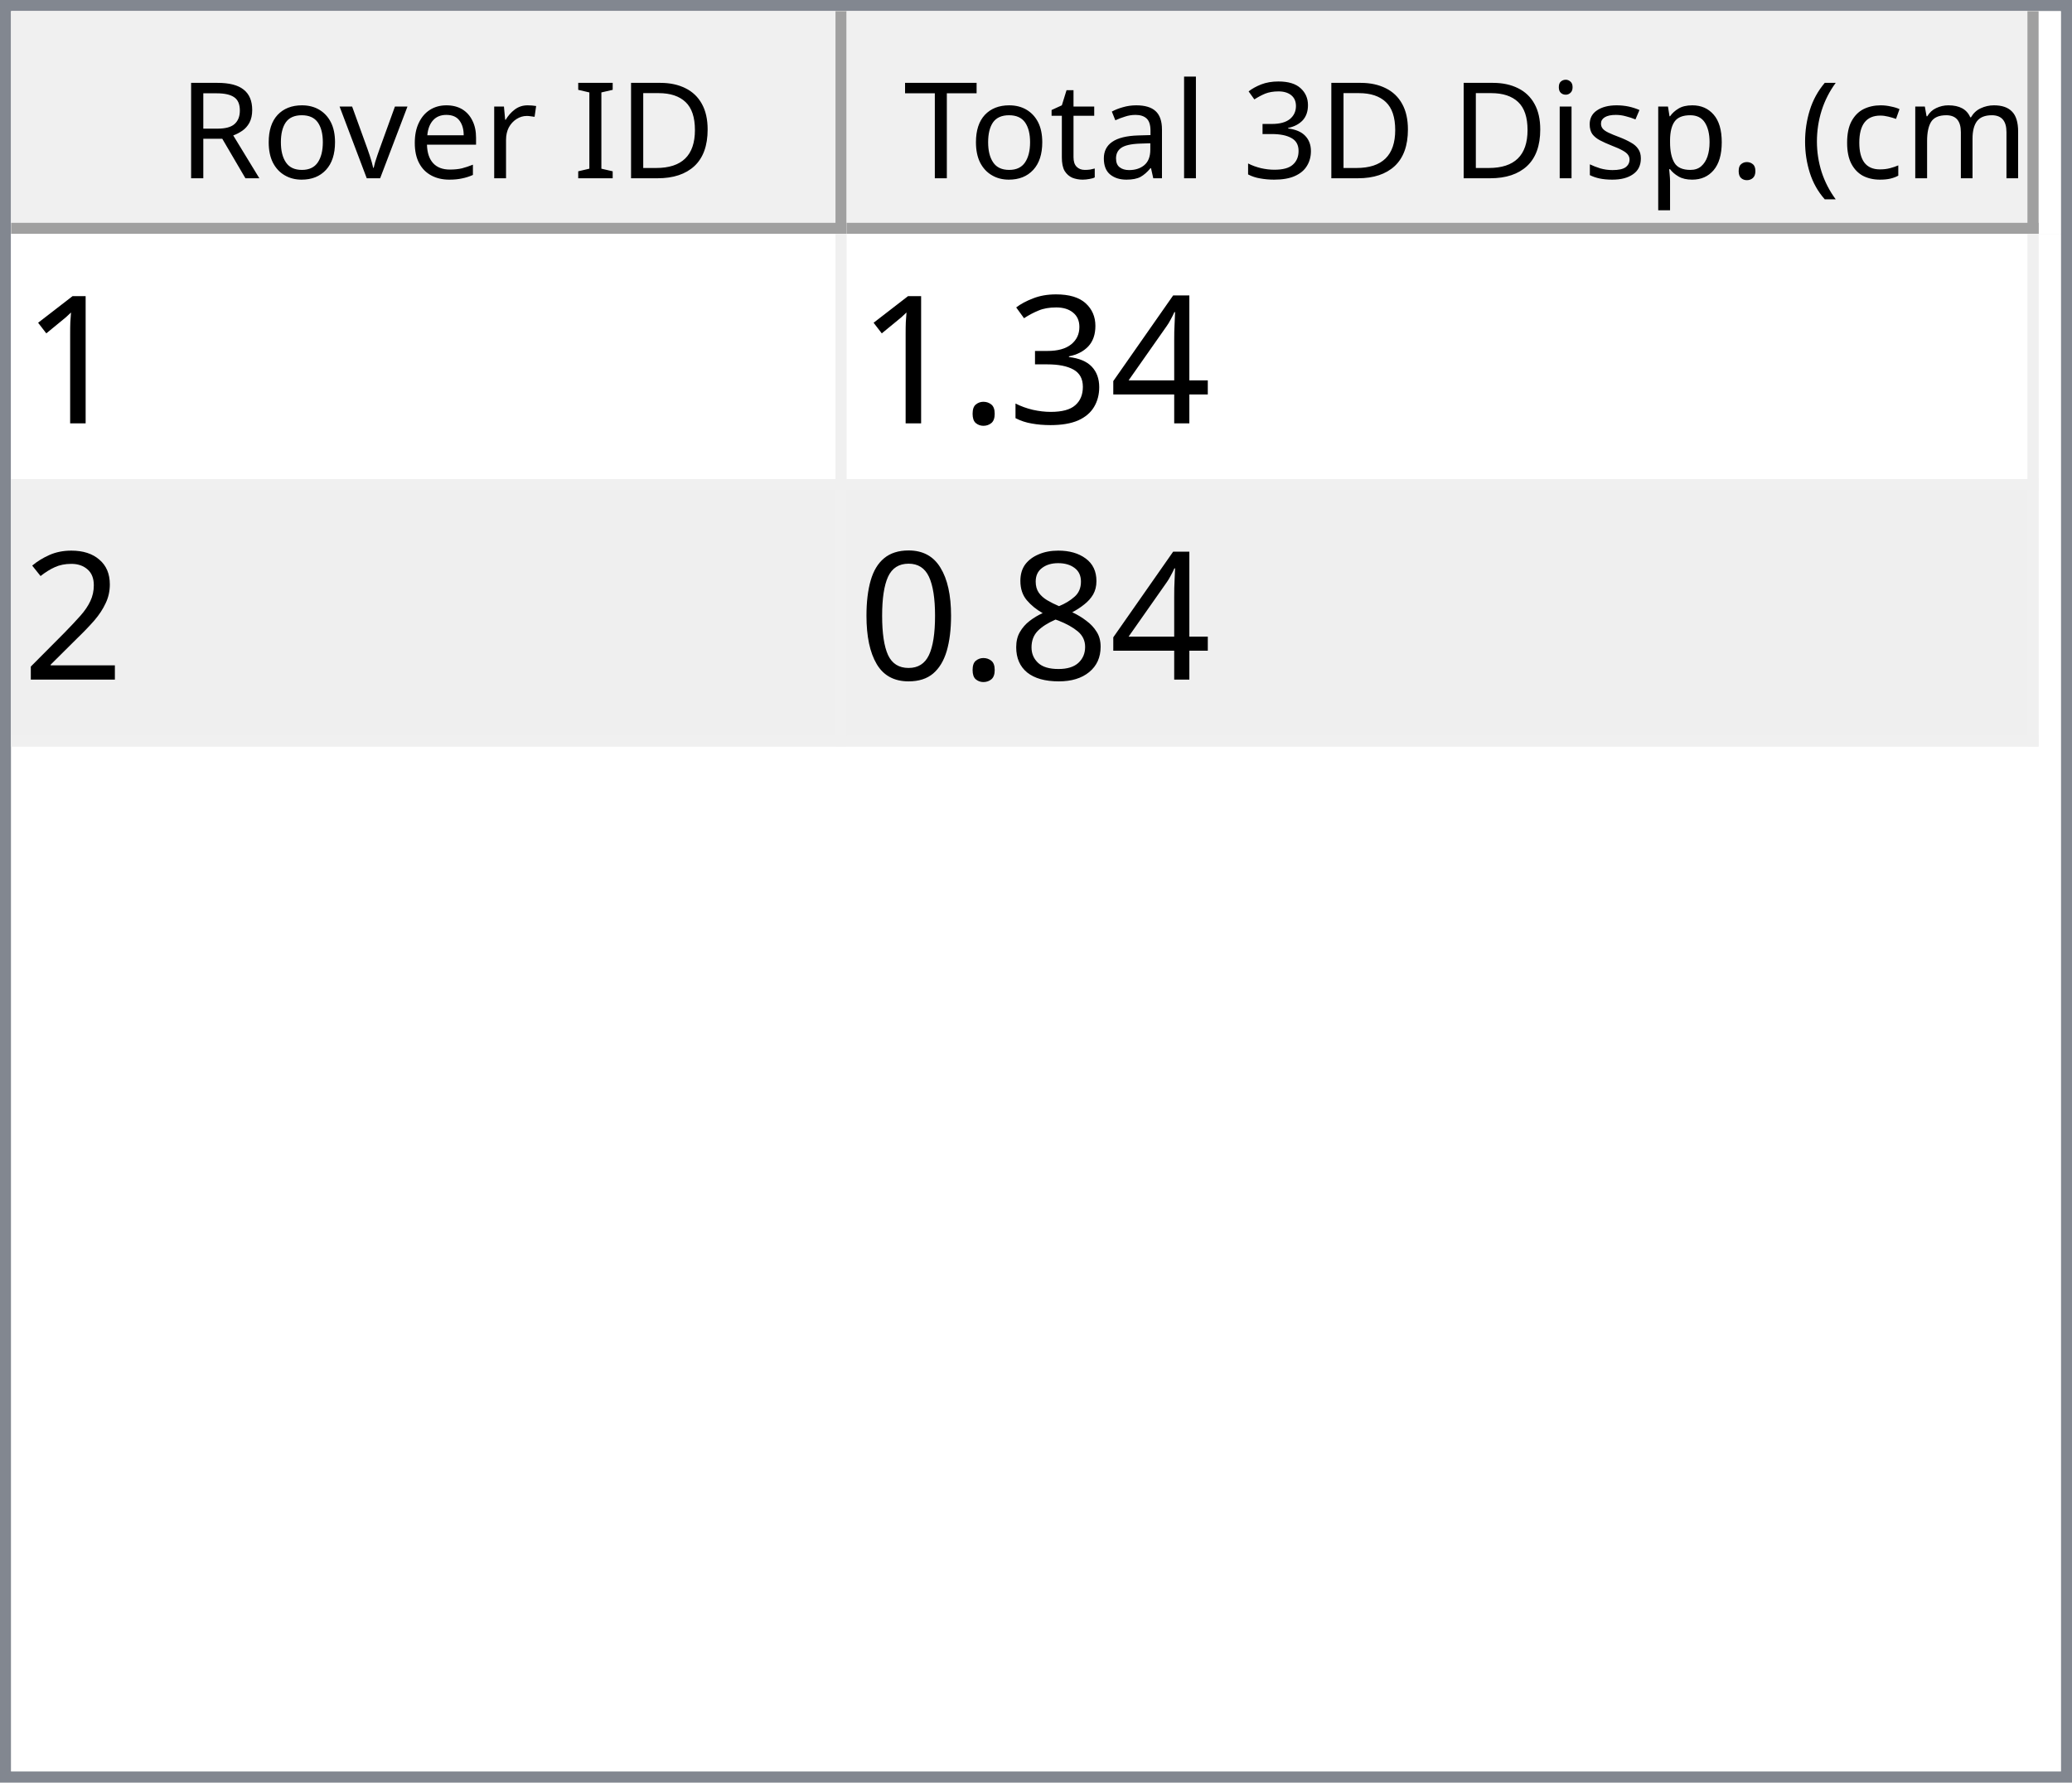
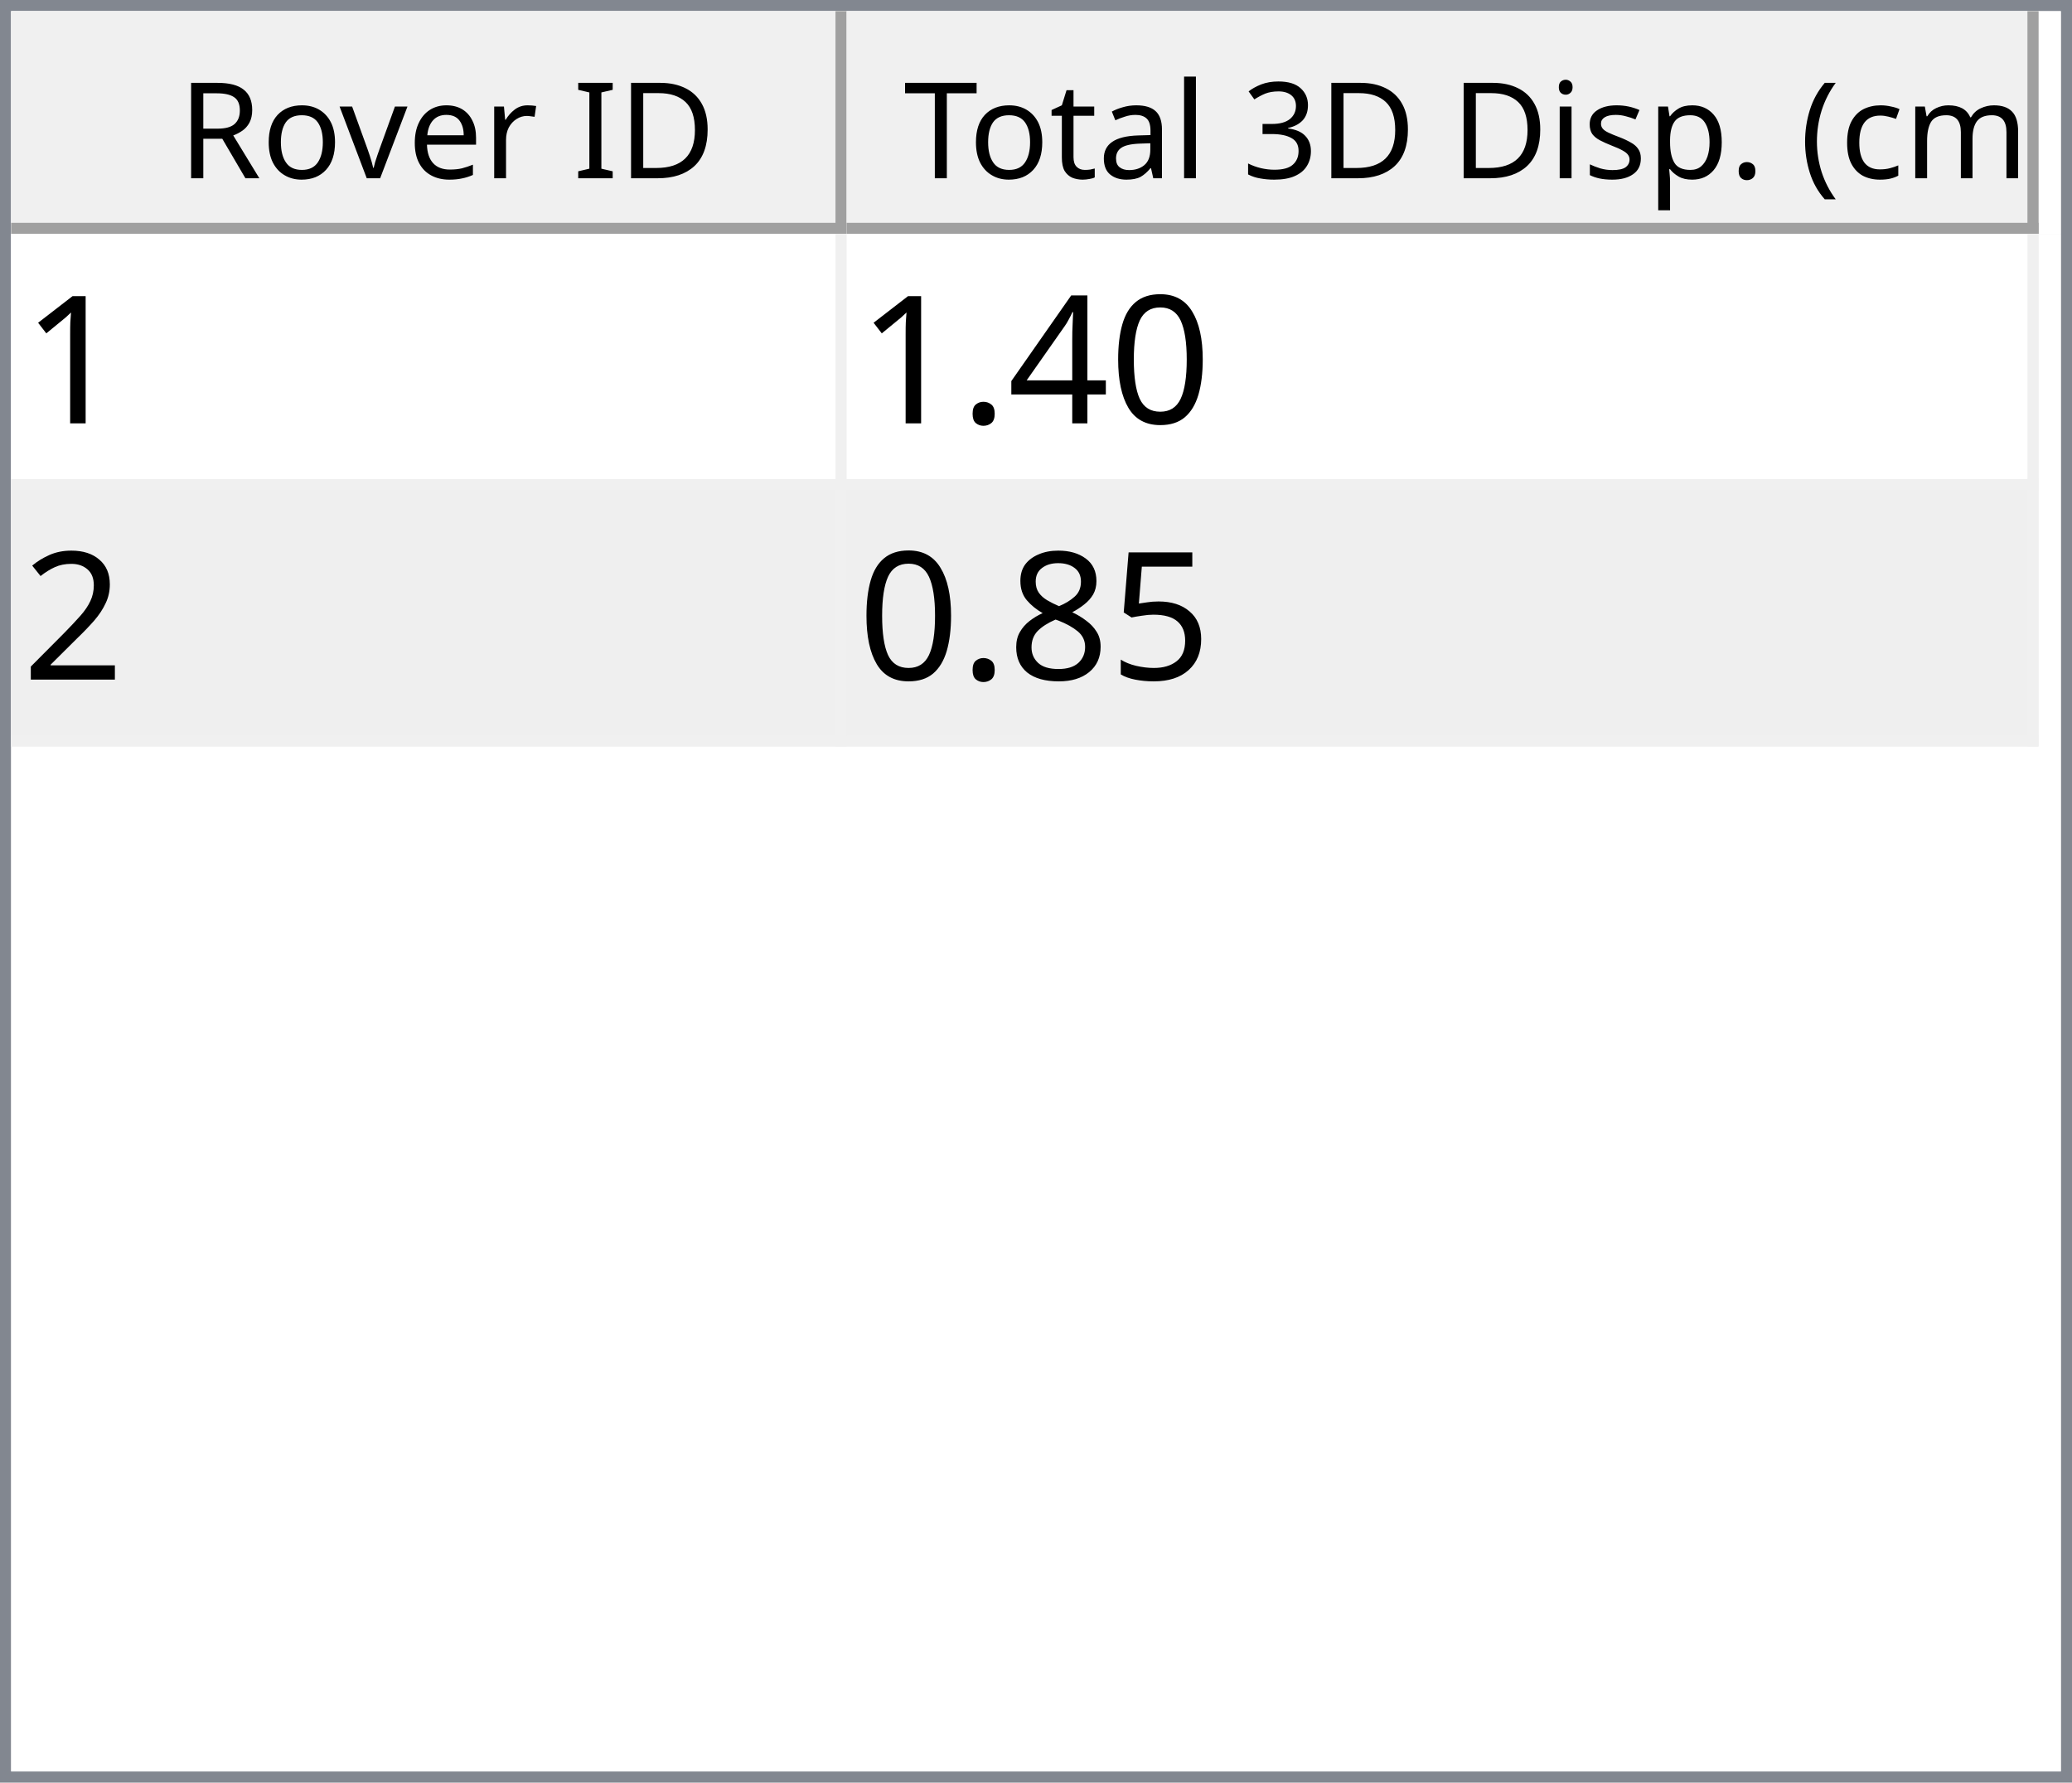
<svg xmlns="http://www.w3.org/2000/svg" style="fill-opacity:1; color-rendering:auto; color-interpolation:auto; text-rendering:auto; stroke:black; stroke-linecap:square; stroke-miterlimit:10; shape-rendering:auto; stroke-opacity:1; fill:black; stroke-dasharray:none; font-weight:normal; stroke-width:1; font-family:'Dialog'; font-style:normal; stroke-linejoin:miter; font-size:12px; stroke-dashoffset:0; image-rendering:auto;" width="186" height="160">
  <defs id="genericDefs" />
  <g>
    <defs id="defs1">
      <clipPath clipPathUnits="userSpaceOnUse" id="clipPath1">
        <path d="M0 0 L186 0 L186 160 L0 160 L0 0 Z" />
      </clipPath>
      <clipPath clipPathUnits="userSpaceOnUse" id="clipPath2">
        <path d="M0 0 L0 160 L186 160 L186 0 Z" />
      </clipPath>
      <clipPath clipPathUnits="userSpaceOnUse" id="clipPath3">
        <path d="M0 0 L0 20 L184 20 L184 0 Z" />
      </clipPath>
      <clipPath clipPathUnits="userSpaceOnUse" id="clipPath4">
        <path d="M0 0 L0 20 L75 20 L75 0 Z" />
      </clipPath>
      <clipPath clipPathUnits="userSpaceOnUse" id="clipPath5">
        <path d="M1 1 L1 19 L74 19 L74 1 Z" />
      </clipPath>
      <clipPath clipPathUnits="userSpaceOnUse" id="clipPath6">
        <path d="M0 0 L0 18 L73 18 L73 0 Z" />
      </clipPath>
      <clipPath clipPathUnits="userSpaceOnUse" id="clipPath7">
        <path d="M-0.5 -0.5 L-0.5 19.5 L74.5 19.5 L74.5 -0.5 Z" />
      </clipPath>
      <clipPath clipPathUnits="userSpaceOnUse" id="clipPath8">
        <path d="M0 0 L0 20 L107 20 L107 0 Z" />
      </clipPath>
      <clipPath clipPathUnits="userSpaceOnUse" id="clipPath9">
        <path d="M1 1 L1 19 L106 19 L106 1 Z" />
      </clipPath>
      <clipPath clipPathUnits="userSpaceOnUse" id="clipPath10">
        <path d="M0 0 L0 18 L105 18 L105 0 Z" />
      </clipPath>
      <clipPath clipPathUnits="userSpaceOnUse" id="clipPath11">
        <path d="M-0.5 -0.5 L-0.5 19.5 L106.5 19.5 L106.5 -0.5 Z" />
      </clipPath>
      <clipPath clipPathUnits="userSpaceOnUse" id="clipPath12">
        <path d="M0 0 L0 138 L184 138 L184 0 Z" />
      </clipPath>
      <clipPath clipPathUnits="userSpaceOnUse" id="clipPath13">
        <path d="M0 0 L0 46 L182 46 L182 0 Z" />
      </clipPath>
      <clipPath clipPathUnits="userSpaceOnUse" id="clipPath14">
        <path d="M-0.5 -0.5 L-0.5 45.5 L181.5 45.5 L181.5 -0.5 Z" />
      </clipPath>
      <clipPath clipPathUnits="userSpaceOnUse" id="clipPath15">
        <path d="M0 0 L0 22 L74 22 L74 0 Z" />
      </clipPath>
      <clipPath clipPathUnits="userSpaceOnUse" id="clipPath16">
        <path d="M0 0 L0 22 L106 22 L106 0 Z" />
      </clipPath>
      <font horiz-adv-x="64.551" id="font1">
        <font-face ascent="107.91" descent="25.098" units-per-em="100" style="font-style:normal; font-family:Segoe UI; font-weight:normal;" />
        <missing-glyph horiz-adv-x="64.551" d="M8.109 0 L8.109 68.266 L56.453 68.266 L56.453 0 L8.109 0 ZM15.328 7.234 L49.219 7.234 L49.219 61.031 L15.328 61.031 L15.328 7.234 Z" />
        <glyph unicode="D" horiz-adv-x="70.117" d="M9.188 0 L9.188 70.016 L28.516 70.016 Q65.531 70.016 65.531 35.891 Q65.531 19.672 55.25 9.836 Q44.969 0 27.734 0 L9.188 0 ZM17.391 62.594 L17.391 7.422 L27.828 7.422 Q41.609 7.422 49.273 14.797 Q56.938 22.172 56.938 35.688 Q56.938 62.594 28.328 62.594 L17.391 62.594 Z" />
        <glyph unicode="I" horiz-adv-x="26.611" d="M17.391 0 L9.188 0 L9.188 70.016 L17.391 70.016 L17.391 0 Z" />
        <glyph unicode=" " horiz-adv-x="27.393" d="" />
        <glyph unicode="r" horiz-adv-x="34.766" d="M34.188 41.891 Q32.078 43.5 28.125 43.5 Q23 43.5 19.555 38.672 Q16.109 33.844 16.109 25.484 L16.109 0 L8.109 0 L8.109 50 L16.109 50 L16.109 39.703 L16.312 39.703 Q18.016 44.969 21.531 47.922 Q25.047 50.875 29.391 50.875 Q32.516 50.875 34.188 50.203 L34.188 41.891 Z" />
        <glyph unicode="e" horiz-adv-x="52.295" d="M48.297 23 L12.984 23 Q13.188 14.656 17.484 10.109 Q21.781 5.562 29.297 5.562 Q37.75 5.562 44.828 11.141 L44.828 3.609 Q38.234 -1.172 27.391 -1.172 Q16.797 -1.172 10.742 5.641 Q4.688 12.453 4.688 24.812 Q4.688 36.469 11.305 43.82 Q17.922 51.172 27.734 51.172 Q37.547 51.172 42.922 44.828 Q48.297 38.484 48.297 27.203 L48.297 23 ZM40.094 29.781 Q40.047 36.719 36.75 40.578 Q33.453 44.438 27.594 44.438 Q21.922 44.438 17.969 40.383 Q14.016 36.328 13.094 29.781 L40.094 29.781 Z" />
        <glyph unicode="v" horiz-adv-x="47.9" d="M47.406 50 L27.484 0 L19.625 0 L0.688 50 L9.469 50 L22.172 13.672 Q23.578 9.672 23.922 6.688 L24.125 6.688 Q24.609 10.453 25.688 13.484 L38.969 50 L47.406 50 Z" />
        <glyph unicode="o" horiz-adv-x="58.594" d="M29 -1.172 Q17.922 -1.172 11.305 5.836 Q4.688 12.844 4.688 24.422 Q4.688 37.016 11.57 44.094 Q18.453 51.172 30.172 51.172 Q41.359 51.172 47.633 44.289 Q53.906 37.406 53.906 25.203 Q53.906 13.234 47.141 6.031 Q40.375 -1.172 29 -1.172 ZM29.594 44.438 Q21.875 44.438 17.383 39.188 Q12.891 33.938 12.891 24.703 Q12.891 15.828 17.43 10.695 Q21.969 5.562 29.594 5.562 Q37.359 5.562 41.531 10.594 Q45.703 15.625 45.703 24.906 Q45.703 34.281 41.531 39.359 Q37.359 44.438 29.594 44.438 Z" />
        <glyph unicode="R" horiz-adv-x="59.814" d="M59.375 0 L49.609 0 L37.891 19.625 Q36.281 22.359 34.766 24.289 Q33.25 26.219 31.664 27.438 Q30.078 28.656 28.25 29.219 Q26.422 29.781 24.125 29.781 L17.391 29.781 L17.391 0 L9.188 0 L9.188 70.016 L30.078 70.016 Q34.672 70.016 38.555 68.867 Q42.438 67.719 45.289 65.375 Q48.141 63.031 49.758 59.547 Q51.375 56.062 51.375 51.375 Q51.375 47.703 50.273 44.656 Q49.172 41.609 47.148 39.211 Q45.125 36.812 42.266 35.133 Q39.406 33.453 35.844 32.516 L35.844 32.328 Q37.594 31.547 38.891 30.547 Q40.188 29.547 41.359 28.18 Q42.531 26.812 43.68 25.078 Q44.828 23.344 46.234 21.047 L59.375 0 ZM17.391 62.594 L17.391 37.203 L28.516 37.203 Q31.594 37.203 34.203 38.133 Q36.812 39.062 38.719 40.797 Q40.625 42.531 41.703 45.047 Q42.781 47.562 42.781 50.688 Q42.781 56.297 39.141 59.445 Q35.5 62.594 28.609 62.594 L17.391 62.594 Z" />
        <glyph unicode=")" horiz-adv-x="30.176" d="M8.297 -15.922 L1.172 -15.922 Q16.406 2.344 16.406 26.812 Q16.406 51.469 1.078 70.016 L8.297 70.016 Q23.531 52.156 23.531 26.703 Q23.531 1.375 8.297 -15.922 Z" />
        <glyph unicode="m" horiz-adv-x="86.133" d="M79.109 0 L71.094 0 L71.094 28.719 Q71.094 37.016 68.531 40.727 Q65.969 44.438 59.906 44.438 Q54.781 44.438 51.195 39.75 Q47.609 35.062 47.609 28.516 L47.609 0 L39.594 0 L39.594 29.688 Q39.594 44.438 28.219 44.438 Q22.953 44.438 19.531 40.016 Q16.109 35.594 16.109 28.516 L16.109 0 L8.109 0 L8.109 50 L16.109 50 L16.109 42.094 L16.312 42.094 Q21.625 51.172 31.844 51.172 Q36.969 51.172 40.773 48.312 Q44.578 45.453 46 40.828 Q51.562 51.172 62.594 51.172 Q79.109 51.172 79.109 30.812 L79.109 0 Z" />
        <glyph unicode="c" horiz-adv-x="46.191" d="M42.188 2.297 Q36.422 -1.172 28.516 -1.172 Q17.828 -1.172 11.258 5.789 Q4.688 12.75 4.688 23.828 Q4.688 36.188 11.766 43.68 Q18.844 51.172 30.672 51.172 Q37.25 51.172 42.281 48.734 L42.281 40.531 Q36.719 44.438 30.375 44.438 Q22.703 44.438 17.797 38.945 Q12.891 33.453 12.891 24.516 Q12.891 15.719 17.508 10.641 Q22.125 5.562 29.891 5.562 Q36.422 5.562 42.188 9.906 L42.188 2.297 Z" />
        <glyph unicode="(" horiz-adv-x="30.176" d="M29.109 -15.922 L21.969 -15.922 Q6.844 1.375 6.844 26.703 Q6.844 52.156 21.969 70.016 L29.203 70.016 Q13.875 51.469 13.875 26.812 Q13.875 2.344 29.109 -15.922 Z" />
        <glyph unicode="." horiz-adv-x="21.68" d="M10.891 -1.078 Q8.641 -1.078 7.055 0.539 Q5.469 2.156 5.469 4.391 Q5.469 6.641 7.055 8.273 Q8.641 9.906 10.891 9.906 Q13.188 9.906 14.797 8.273 Q16.406 6.641 16.406 4.391 Q16.406 2.156 14.797 0.539 Q13.188 -1.078 10.891 -1.078 Z" />
        <glyph unicode="p" horiz-adv-x="58.789" d="M16.312 7.234 L16.109 7.234 L16.109 -23 L8.109 -23 L8.109 50 L16.109 50 L16.109 41.219 L16.312 41.219 Q22.219 51.172 33.594 51.172 Q43.266 51.172 48.688 44.461 Q54.109 37.75 54.109 26.469 Q54.109 13.922 48 6.375 Q41.891 -1.172 31.297 -1.172 Q21.578 -1.172 16.312 7.234 ZM16.109 27.391 L16.109 20.406 Q16.109 14.203 20.141 9.883 Q24.172 5.562 30.375 5.562 Q37.641 5.562 41.773 11.133 Q45.906 16.703 45.906 26.609 Q45.906 34.969 42.047 39.703 Q38.188 44.438 31.594 44.438 Q24.609 44.438 20.359 39.578 Q16.109 34.719 16.109 27.391 Z" />
        <glyph unicode="s" horiz-adv-x="42.432" d="M5.078 1.812 L5.078 10.406 Q11.625 5.562 19.484 5.562 Q30.031 5.562 30.031 12.594 Q30.031 14.594 29.125 15.992 Q28.219 17.391 26.68 18.461 Q25.141 19.531 23.07 20.383 Q21 21.234 18.609 22.172 Q15.281 23.484 12.766 24.828 Q10.25 26.172 8.57 27.859 Q6.891 29.547 6.031 31.695 Q5.172 33.844 5.172 36.719 Q5.172 40.234 6.789 42.945 Q8.406 45.656 11.086 47.484 Q13.766 49.312 17.211 50.242 Q20.656 51.172 24.312 51.172 Q30.812 51.172 35.938 48.922 L35.938 40.828 Q30.422 44.438 23.25 44.438 Q21 44.438 19.195 43.922 Q17.391 43.406 16.094 42.477 Q14.797 41.547 14.086 40.258 Q13.375 38.969 13.375 37.406 Q13.375 35.453 14.086 34.133 Q14.797 32.812 16.164 31.789 Q17.531 30.766 19.484 29.938 Q21.438 29.109 23.922 28.125 Q27.25 26.859 29.883 25.516 Q32.516 24.172 34.375 22.484 Q36.234 20.797 37.234 18.602 Q38.234 16.406 38.234 13.375 Q38.234 9.672 36.602 6.938 Q34.969 4.203 32.234 2.398 Q29.5 0.594 25.93 -0.289 Q22.359 -1.172 18.453 -1.172 Q10.75 -1.172 5.078 1.812 Z" />
        <glyph unicode="i" horiz-adv-x="24.219" d="M12.203 62.703 Q10.062 62.703 8.547 64.164 Q7.031 65.625 7.031 67.875 Q7.031 70.125 8.547 71.609 Q10.062 73.094 12.203 73.094 Q14.406 73.094 15.945 71.609 Q17.484 70.125 17.484 67.875 Q17.484 65.719 15.945 64.211 Q14.406 62.703 12.203 62.703 ZM16.109 0 L8.109 0 L8.109 50 L16.109 50 L16.109 0 Z" />
        <glyph unicode="3" horiz-adv-x="53.906" d="M46.531 19.828 Q46.531 15.094 44.75 11.211 Q42.969 7.328 39.719 4.57 Q36.469 1.812 31.93 0.297 Q27.391 -1.219 21.922 -1.219 Q11.922 -1.219 6 2.594 L6 11.188 Q13.094 5.609 22.219 5.609 Q25.875 5.609 28.828 6.539 Q31.781 7.469 33.906 9.227 Q36.031 10.984 37.18 13.477 Q38.328 15.969 38.328 19.094 Q38.328 32.812 18.797 32.812 L12.984 32.812 L12.984 39.594 L18.5 39.594 Q35.797 39.594 35.797 52.484 Q35.797 64.406 22.609 64.406 Q15.188 64.406 8.688 59.422 L8.688 67.188 Q15.375 71.188 24.609 71.188 Q29 71.188 32.57 69.969 Q36.141 68.75 38.68 66.555 Q41.219 64.359 42.609 61.281 Q44 58.203 44 54.5 Q44 40.672 30.031 36.719 L30.031 36.531 Q33.594 36.141 36.625 34.797 Q39.656 33.453 41.852 31.305 Q44.047 29.156 45.289 26.25 Q46.531 23.344 46.531 19.828 Z" />
        <glyph unicode="l" horiz-adv-x="24.219" d="M16.109 0 L8.109 0 L8.109 74.031 L16.109 74.031 L16.109 0 Z" />
        <glyph unicode="a" horiz-adv-x="50.879" d="M43.891 0 L35.891 0 L35.891 7.812 L35.688 7.812 Q30.469 -1.172 20.312 -1.172 Q12.844 -1.172 8.617 2.781 Q4.391 6.734 4.391 13.281 Q4.391 27.297 20.906 29.594 L35.891 31.688 Q35.891 44.438 25.594 44.438 Q16.547 44.438 9.281 38.281 L9.281 46.484 Q16.656 51.172 26.266 51.172 Q43.891 51.172 43.891 32.516 L43.891 0 ZM35.891 25.297 L23.828 23.641 Q18.266 22.859 15.43 20.875 Q12.594 18.891 12.594 13.875 Q12.594 10.203 15.211 7.883 Q17.828 5.562 22.172 5.562 Q28.125 5.562 32.008 9.742 Q35.891 13.922 35.891 20.312 L35.891 25.297 Z" />
        <glyph unicode="t" horiz-adv-x="33.887" d="M31.297 0.484 Q28.469 -1.078 23.828 -1.078 Q10.688 -1.078 10.688 13.578 L10.688 43.172 L2.094 43.172 L2.094 50 L10.688 50 L10.688 62.203 L18.703 64.797 L18.703 50 L31.297 50 L31.297 43.172 L18.703 43.172 L18.703 14.984 Q18.703 9.969 20.414 7.82 Q22.125 5.672 26.078 5.672 Q29.109 5.672 31.297 7.328 L31.297 0.484 Z" />
        <glyph unicode="T" horiz-adv-x="52.393" d="M50.594 62.594 L30.375 62.594 L30.375 0 L22.172 0 L22.172 62.594 L2 62.594 L2 70.016 L50.594 70.016 L50.594 62.594 Z" />
      </font>
      <font horiz-adv-x="75.0" id="font2">
        <font-face ascent="100.537" descent="21.973" units-per-em="100" style="font-style:normal; font-family:sans-serif; font-weight:normal;" />
        <missing-glyph horiz-adv-x="75.0" d="M12.5 0 L12.5 62.5 L62.5 62.5 L62.5 0 L12.5 0 ZM14.062 1.562 L60.938 1.562 L60.938 60.938 L14.062 60.938 L14.062 1.562 Z" />
        <glyph unicode="1" horiz-adv-x="55.615" d="M37.25 0 L28.469 0 L28.469 56 Q25.297 52.984 20.141 49.953 Q14.984 46.922 10.891 45.406 L10.891 53.906 Q18.266 57.375 23.781 62.305 Q29.297 67.234 31.594 71.875 L37.25 71.875 L37.25 0 Z" />
+         <glyph unicode="0" horiz-adv-x="55.615" d="M4.156 35.297 Q4.156 48 6.766 55.742 Q9.375 63.484 14.523 67.68 Q19.672 71.875 27.484 71.875 Q33.25 71.875 37.594 69.555 Q41.938 67.234 44.773 62.867 Q47.609 58.5 49.219 52.227 Q50.828 45.953 50.828 35.297 Q50.828 22.703 48.242 14.969 Q45.656 7.234 40.508 3.008 Q35.359 -1.219 27.484 -1.219 Q17.141 -1.219 11.234 6.203 Q4.156 15.141 4.156 35.297 ZM13.188 35.297 Q13.188 17.672 17.312 11.836 Q21.438 6 27.484 6 Q33.547 6 37.672 11.859 Q41.797 17.719 41.797 35.297 Q41.797 52.984 37.672 58.789 Q33.547 64.594 27.391 64.594 Q21.344 64.594 17.719 59.469 Q13.188 52.938 13.188 35.297 Z" />
        <glyph unicode="4" horiz-adv-x="55.615" d="M32.328 0 L32.328 17.141 L1.266 17.141 L1.266 25.203 L33.938 71.578 L41.109 71.578 L41.109 25.203 L50.781 25.203 L50.781 17.141 L41.109 17.141 L41.109 0 L32.328 0 ZM32.328 25.203 L32.328 57.469 L9.906 25.203 L32.328 25.203 Z" />
-         <glyph unicode="3" horiz-adv-x="55.615" d="M4.203 18.891 L12.984 20.062 Q14.5 12.594 18.141 9.297 Q21.781 6 27 6 Q33.203 6 37.477 10.297 Q41.75 14.594 41.75 20.953 Q41.75 27 37.797 30.93 Q33.844 34.859 27.734 34.859 Q25.25 34.859 21.531 33.891 L22.516 41.609 Q23.391 41.5 23.922 41.5 Q29.547 41.5 34.039 44.43 Q38.531 47.359 38.531 53.469 Q38.531 58.297 35.258 61.477 Q31.984 64.656 26.812 64.656 Q21.688 64.656 18.266 61.43 Q14.844 58.203 13.875 51.766 L5.078 53.328 Q6.688 62.156 12.398 67.016 Q18.109 71.875 26.609 71.875 Q32.469 71.875 37.398 69.359 Q42.328 66.844 44.945 62.5 Q47.562 58.156 47.562 53.266 Q47.562 48.641 45.07 44.828 Q42.578 41.016 37.703 38.766 Q44.047 37.312 47.562 32.695 Q51.078 28.078 51.078 21.141 Q51.078 11.766 44.242 5.25 Q37.406 -1.266 26.953 -1.266 Q17.531 -1.266 11.305 4.352 Q5.078 9.969 4.203 18.891 Z" />
        <glyph unicode="." horiz-adv-x="27.783" d="M9.078 0 L9.078 10.016 L19.094 10.016 L19.094 0 L9.078 0 Z" />
        <glyph unicode="2" horiz-adv-x="55.615" d="M50.344 8.453 L50.344 0 L3.031 0 Q2.938 3.172 4.047 6.109 Q5.859 10.938 9.836 15.625 Q13.812 20.312 21.344 26.469 Q33.016 36.031 37.117 41.625 Q41.219 47.219 41.219 52.203 Q41.219 57.422 37.477 61.008 Q33.734 64.594 27.734 64.594 Q21.391 64.594 17.578 60.789 Q13.766 56.984 13.719 50.25 L4.688 51.172 Q5.609 61.281 11.664 66.578 Q17.719 71.875 27.938 71.875 Q38.234 71.875 44.242 66.164 Q50.25 60.453 50.25 52 Q50.25 47.703 48.492 43.555 Q46.734 39.406 42.656 34.812 Q38.578 30.219 29.109 22.219 Q21.188 15.578 18.945 13.211 Q16.703 10.844 15.234 8.453 L50.344 8.453 Z" />
+         <glyph unicode="5" horiz-adv-x="55.615" d="M4.156 18.75 L13.375 19.531 Q14.406 12.797 18.141 9.398 Q21.875 6 27.156 6 Q33.5 6 37.891 10.789 Q42.281 15.578 42.281 23.484 Q42.281 31 38.062 35.352 Q33.844 39.703 27 39.703 Q22.75 39.703 19.336 37.773 Q15.922 35.844 13.969 32.766 L5.719 33.844 L12.641 70.609 L48.25 70.609 L48.25 62.203 L19.672 62.203 L15.828 42.969 Q22.266 47.469 29.344 47.469 Q38.719 47.469 45.164 40.969 Q51.609 34.469 51.609 24.266 Q51.609 14.547 45.953 7.469 Q39.062 -1.219 27.156 -1.219 Q17.391 -1.219 11.211 4.25 Q5.031 9.719 4.156 18.75 Z" />
        <glyph unicode="8" horiz-adv-x="55.615" d="M17.672 38.812 Q12.203 40.828 9.57 44.539 Q6.938 48.25 6.938 53.422 Q6.938 61.234 12.555 66.555 Q18.172 71.875 27.484 71.875 Q36.859 71.875 42.578 66.43 Q48.297 60.984 48.297 53.172 Q48.297 48.188 45.68 44.508 Q43.062 40.828 37.75 38.812 Q44.344 36.672 47.781 31.883 Q51.219 27.094 51.219 20.453 Q51.219 11.281 44.727 5.031 Q38.234 -1.219 27.641 -1.219 Q17.047 -1.219 10.547 5.055 Q4.047 11.328 4.047 20.703 Q4.047 27.688 7.594 32.398 Q11.141 37.109 17.672 38.812 ZM15.922 53.719 Q15.922 48.641 19.195 45.414 Q22.469 42.188 27.688 42.188 Q32.766 42.188 36.016 45.383 Q39.266 48.578 39.266 53.219 Q39.266 58.062 35.914 61.359 Q32.562 64.656 27.594 64.656 Q22.562 64.656 19.242 61.43 Q15.922 58.203 15.922 53.719 ZM13.094 20.656 Q13.094 16.891 14.875 13.375 Q16.656 9.859 20.172 7.93 Q23.688 6 27.734 6 Q34.031 6 38.133 10.055 Q42.234 14.109 42.234 20.359 Q42.234 26.703 38.016 30.859 Q33.797 35.016 27.438 35.016 Q21.234 35.016 17.164 30.914 Q13.094 26.812 13.094 20.656 Z" />
-         <glyph unicode="0" horiz-adv-x="55.615" d="M4.156 35.297 Q4.156 48 6.766 55.742 Q9.375 63.484 14.523 67.68 Q19.672 71.875 27.484 71.875 Q33.25 71.875 37.594 69.555 Q41.938 67.234 44.773 62.867 Q47.609 58.5 49.219 52.227 Q50.828 45.953 50.828 35.297 Q50.828 22.703 48.242 14.969 Q45.656 7.234 40.508 3.008 Q35.359 -1.219 27.484 -1.219 Q17.141 -1.219 11.234 6.203 Q4.156 15.141 4.156 35.297 ZM13.188 35.297 Q13.188 17.672 17.312 11.836 Q21.438 6 27.484 6 Q33.547 6 37.672 11.859 Q41.797 17.719 41.797 35.297 Q41.797 52.984 37.672 58.789 Q33.547 64.594 27.391 64.594 Q21.344 64.594 17.719 59.469 Q13.188 52.938 13.188 35.297 Z" />
      </font>
    </defs>
    <g style="fill:white; stroke:white;">
      <rect x="0" y="0" width="186" style="clip-path:url(#clipPath1); stroke:none;" height="160" />
    </g>
    <g style="fill:white; text-rendering:optimizeSpeed; color-rendering:optimizeSpeed; image-rendering:optimizeSpeed; shape-rendering:crispEdges; stroke:white; color-interpolation:sRGB;">
      <rect x="0" width="186" height="160" y="0" style="stroke:none;" />
      <path style="stroke:none;" d="M0 160 L186 160 L186 0 L0 0 Z" />
    </g>
    <g style="fill:rgb(240,240,240); font-family:'Segoe UI'; stroke:rgb(240,240,240);">
      <rect x="0" y="0" width="186" style="clip-path:url(#clipPath2); stroke:none;" height="160" />
    </g>
    <g style="fill:rgb(130,135,144); font-family:'Segoe UI'; stroke:rgb(130,135,144);">
      <path d="M0 0 L186 0 L186 160 L0 160 L0 0 ZM1 1 L185 1 L185 159 L1 159 L1 1 Z" style="fill-rule:evenodd; clip-path:url(#clipPath2); stroke:none;" />
    </g>
    <g style="fill:white; font-family:'Segoe UI'; stroke:white;" transform="translate(1,1)">
      <rect x="0" y="0" width="184" style="clip-path:url(#clipPath3); stroke:none;" height="20" />
    </g>
    <g style="fill:rgb(240,240,240); font-family:'Segoe UI'; stroke:rgb(240,240,240);" transform="translate(1,1)">
      <rect x="0" y="0" width="75" style="clip-path:url(#clipPath4); stroke:none;" height="20" />
    </g>
    <g style="font-family:'Segoe UI';" transform="translate(2,2)">
      <text x="14" xml:space="preserve" y="14" style="clip-path:url(#clipPath6); stroke:none;">Rover ID</text>
    </g>
    <g style="fill:rgb(160,160,160); font-family:'Segoe UI'; stroke:rgb(160,160,160); stroke-linejoin:bevel;" transform="translate(1.5,1.5)">
      <line x1="74" x2="74" y1="0" style="fill:none; clip-path:url(#clipPath7);" y2="19" />
    </g>
    <g style="fill:rgb(160,160,160); font-family:'Segoe UI'; stroke:rgb(160,160,160); stroke-linejoin:bevel;" transform="matrix(1,0,0,1,1,1) translate(0.5,0.5)">
      <line x1="0" x2="74" y1="19" style="fill:none; clip-path:url(#clipPath7);" y2="19" />
    </g>
    <g style="fill:rgb(240,240,240); font-family:'Segoe UI'; stroke:rgb(240,240,240);" transform="translate(76,1)">
      <rect x="0" y="0" width="107" style="clip-path:url(#clipPath8); stroke:none;" height="20" />
    </g>
    <g style="font-family:'Segoe UI';" transform="translate(77,2)">
      <text x="1" xml:space="preserve" y="14" style="clip-path:url(#clipPath10); stroke:none;"> Total 3D Disp. (cm)</text>
    </g>
    <g style="fill:rgb(160,160,160); font-family:'Segoe UI'; stroke:rgb(160,160,160); stroke-linejoin:bevel;" transform="translate(76.5,1.5)">
      <line x1="106" x2="106" y1="0" style="fill:none; clip-path:url(#clipPath11);" y2="19" />
    </g>
    <g style="fill:rgb(160,160,160); font-family:'Segoe UI'; stroke:rgb(160,160,160); stroke-linejoin:bevel;" transform="matrix(1,0,0,1,76,1) translate(0.5,0.5)">
      <line x1="0" x2="106" y1="19" style="fill:none; clip-path:url(#clipPath11);" y2="19" />
    </g>
    <g style="fill:white; font-family:'Segoe UI'; stroke:white;" transform="translate(1,21)">
      <rect x="0" y="0" width="184" style="clip-path:url(#clipPath12); stroke:none;" height="138" />
    </g>
    <g style="fill:rgb(240,240,240); font-size:16px; font-family:sans-serif; stroke:rgb(240,240,240);" transform="translate(1,21)">
      <rect x="0" y="0" width="182" style="clip-path:url(#clipPath13); stroke:none;" height="46" />
      <line transform="translate(0.5,0.5)" x1="0" x2="181" y1="22" style="clip-path:url(#clipPath14); fill:none; stroke-linejoin:bevel;" y2="22" />
    </g>
    <g transform="matrix(1,0,0,1,1,21) translate(0.5,0.5)" style="fill:rgb(240,240,240); font-size:16px; font-family:sans-serif; stroke:rgb(240,240,240); stroke-linejoin:bevel;">
      <line x1="0" x2="181" y1="45" style="fill:none; clip-path:url(#clipPath14);" y2="45" />
    </g>
    <g transform="matrix(1,0,0,1,1,21) translate(0.5,0.5)" style="fill:rgb(240,240,240); font-size:16px; font-family:sans-serif; stroke:rgb(240,240,240); stroke-linejoin:bevel;">
      <line x1="74" x2="74" y1="0" style="fill:none; clip-path:url(#clipPath14);" y2="45" />
    </g>
    <g transform="matrix(1,0,0,1,1,21) translate(0.5,0.5)" style="fill:rgb(240,240,240); font-size:16px; font-family:sans-serif; stroke:rgb(240,240,240); stroke-linejoin:bevel;">
      <line x1="181" x2="181" y1="0" style="fill:none; clip-path:url(#clipPath14);" y2="45" />
    </g>
    <g style="fill:white; font-size:16px; font-family:sans-serif; stroke:white;" transform="matrix(1,0,0,1,1,21)">
      <rect x="0" y="0" width="74" style="clip-path:url(#clipPath15); stroke:none;" height="22" />
      <text x="1" y="17" style="fill:black; clip-path:url(#clipPath15); stroke:none;" xml:space="preserve">1</text>
    </g>
    <g style="fill:white; font-size:16px; font-family:sans-serif; stroke:white;" transform="matrix(1,0,0,1,1,21) translate(75,0)">
      <rect x="0" y="0" width="106" style="clip-path:url(#clipPath16); stroke:none;" height="22" />
-       <text x="1" y="17" style="fill:black; clip-path:url(#clipPath16); stroke:none;" xml:space="preserve">1.34</text>
+       <text x="1" y="17" style="fill:black; clip-path:url(#clipPath16); stroke:none;" xml:space="preserve">1.40</text>
    </g>
    <g style="fill:rgb(239,239,239); font-size:16px; font-family:sans-serif; stroke:rgb(239,239,239);" transform="matrix(1,0,0,1,1,21) translate(0,23)">
      <rect x="0" y="0" width="74" style="clip-path:url(#clipPath15); stroke:none;" height="22" />
      <text x="1" y="17" style="fill:black; clip-path:url(#clipPath15); stroke:none;" xml:space="preserve">2</text>
    </g>
    <g style="fill:rgb(239,239,239); font-size:16px; font-family:sans-serif; stroke:rgb(239,239,239);" transform="matrix(1,0,0,1,1,21) translate(75,23)">
      <rect x="0" y="0" width="106" style="clip-path:url(#clipPath16); stroke:none;" height="22" />
-       <text x="1" y="17" style="fill:black; clip-path:url(#clipPath16); stroke:none;" xml:space="preserve">0.84</text>
+       <text x="1" y="17" style="fill:black; clip-path:url(#clipPath16); stroke:none;" xml:space="preserve">0.85</text>
    </g>
  </g>
</svg>
